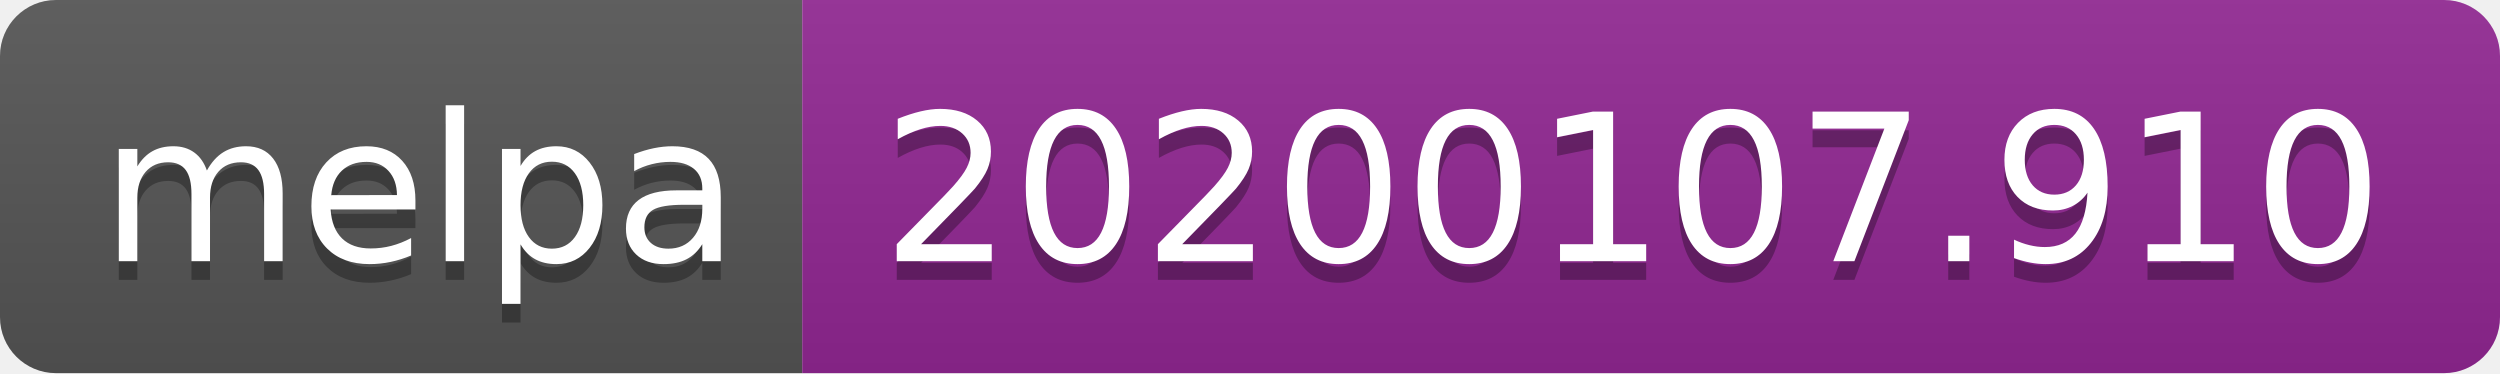
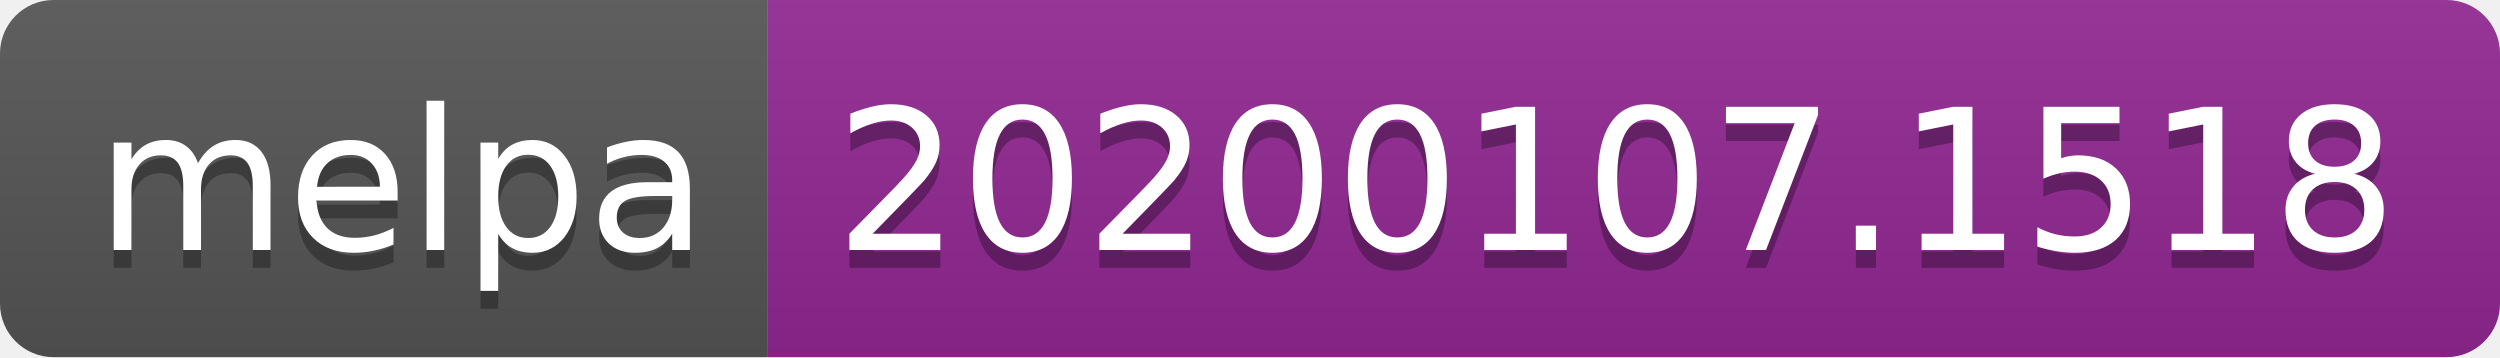
- <svg xmlns="http://www.w3.org/2000/svg" width="134" height="20">
+ <svg xmlns="http://www.w3.org/2000/svg" width="140" height="20">
  <linearGradient id="b" x2="0" y2="100%">
    <stop offset="0" stop-color="#bbb" stop-opacity=".1" />
    <stop offset="1" stop-opacity=".1" />
  </linearGradient>
  <clipPath id="a">
-     <rect width="134" height="20" rx="3" fill="#fff" />
+     <rect width="140" height="20" rx="3" fill="#fff" />
  </clipPath>
  <g clip-path="url(#a)">
    <path fill="#555" d="M0 0h43v20H0z" />
-     <path fill="#922793" d="M43 0h91v20H43z" />
-     <path fill="url(#b)" d="M0 0h134v20H0z" />
+     <path fill="#922793" d="M43 0h97v20H43z" />
+     <path fill="url(#b)" d="M0 0h140v20H0z" />
  </g>
  <g fill="#fff" text-anchor="middle" font-family="DejaVu Sans,Verdana,Geneva,sans-serif" font-size="110">
    <text x="225" y="150" fill="#010101" fill-opacity=".3" transform="scale(.1)" textLength="330">melpa</text>
    <text x="225" y="140" transform="scale(.1)" textLength="330">melpa</text>
-     <text x="875" y="150" fill="#010101" fill-opacity=".3" transform="scale(.1)" textLength="810">20200107.910</text>
-     <text x="875" y="140" transform="scale(.1)" textLength="810">20200107.910</text>
+     <text x="905" y="150" fill="#010101" fill-opacity=".3" transform="scale(.1)" textLength="870">20200107.1518</text>
+     <text x="905" y="140" transform="scale(.1)" textLength="870">20200107.1518</text>
  </g>
</svg>
